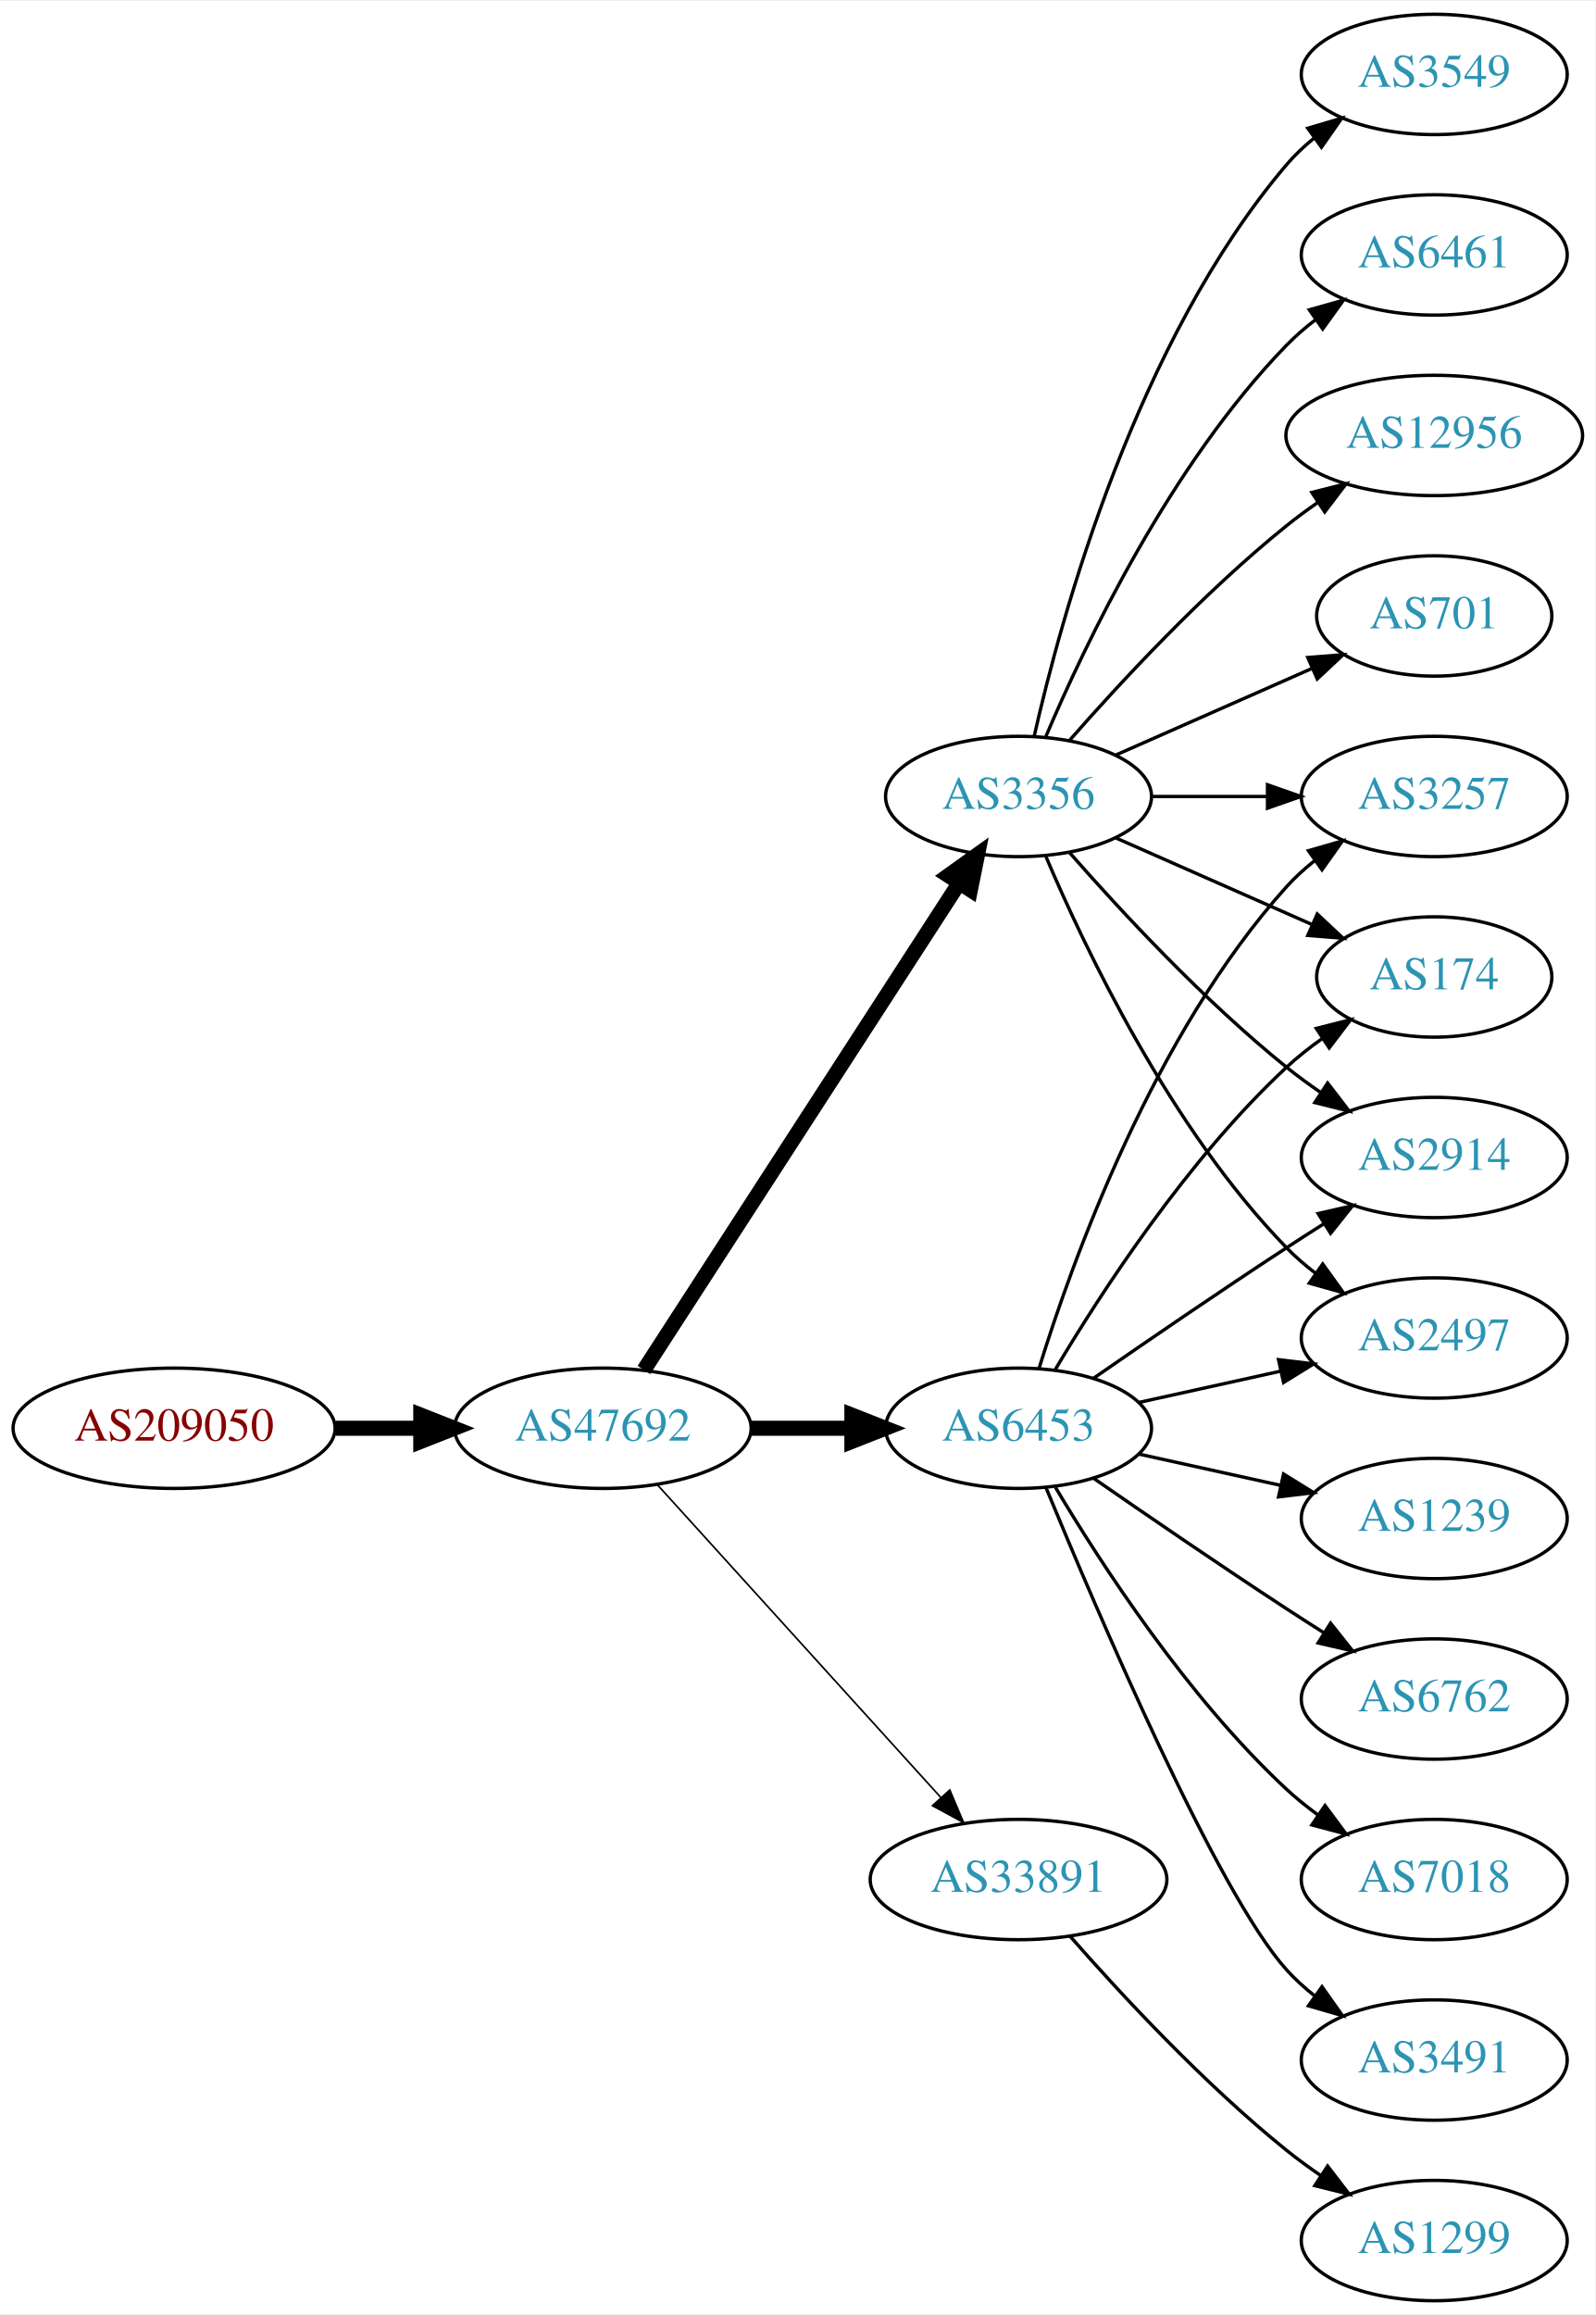
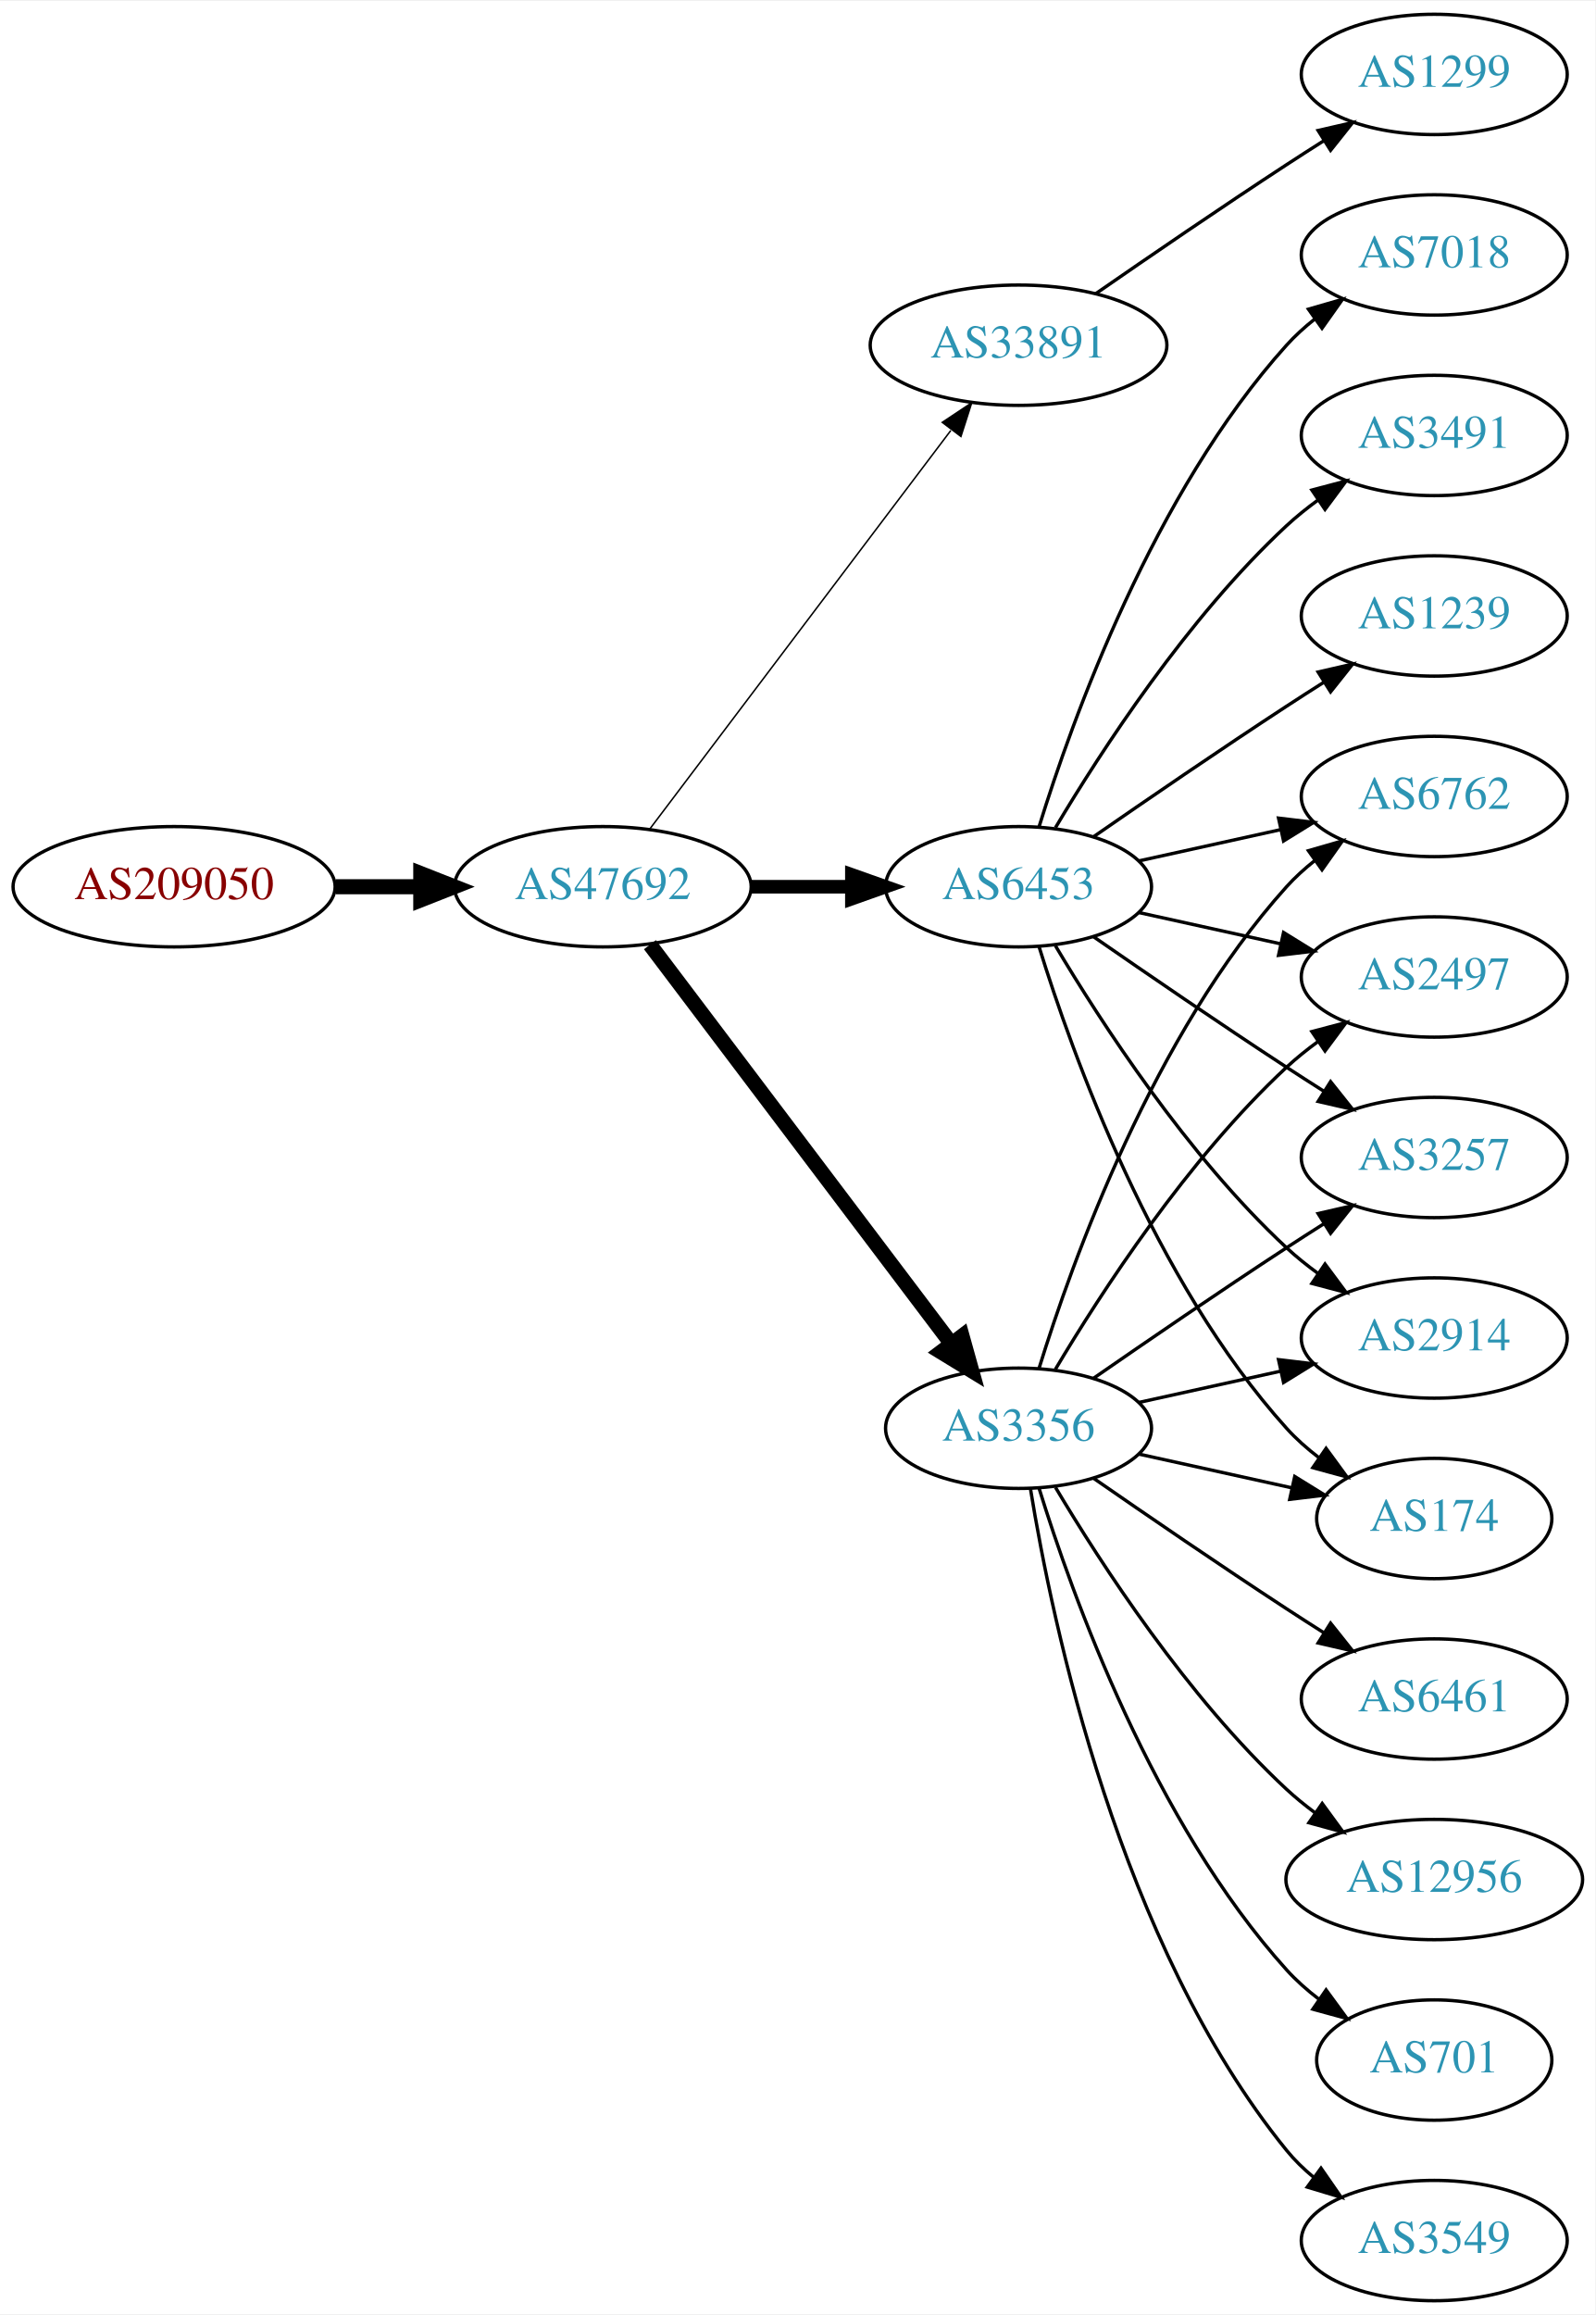
<svg xmlns="http://www.w3.org/2000/svg" xmlns:xlink="http://www.w3.org/1999/xlink" width="477pt" height="692pt" viewBox="0.00 0.00 477.37 692.00">
  <g id="graph0" class="graph" transform="scale(1 1) rotate(0) translate(4 688)">
    <polygon fill="white" stroke="none" points="-4,4 -4,-688 473.368,-688 473.368,4 -4,4" />
    <g id="node1" class="node">
      <g id="a_node1">
        <a xlink:href="/asn/209050" xlink:title="AS209050 ~ Digimagical GmbH [AT]">
-           <ellipse fill="#ffffff" stroke="black" cx="48.096" cy="-261" rx="48.192" ry="18" />
-           <text text-anchor="middle" x="48.096" y="-257.3" font-family="Times,serif" font-size="14.00" fill="#880000">AS209050</text>
+           <ellipse fill="#ffffff" stroke="black" cx="48.096" cy="-423" rx="48.192" ry="18" />
+           <text text-anchor="middle" x="48.096" y="-419.3" font-family="Times,serif" font-size="14.00" fill="#880000">AS209050</text>
        </a>
      </g>
    </g>
    <g id="node2" class="node">
      <g id="a_node2">
        <a xlink:href="/asn/47692" xlink:title="AS47692 ~ Nessus GmbH [AT]">
-           <ellipse fill="#ffffff" stroke="black" cx="176.388" cy="-261" rx="44.393" ry="18" />
-           <text text-anchor="middle" x="176.388" y="-257.3" font-family="Times,serif" font-size="14.00" fill="#2c94b3">AS47692</text>
+           <ellipse fill="#ffffff" stroke="black" cx="176.388" cy="-423" rx="44.393" ry="18" />
+           <text text-anchor="middle" x="176.388" y="-419.3" font-family="Times,serif" font-size="14.00" fill="#2c94b3">AS47692</text>
        </a>
      </g>
    </g>
    <g id="edge1" class="edge">
-       <path fill="none" stroke="black" stroke-width="4.5" d="M96.481,-261C104.742,-261 113.386,-261 121.799,-261" />
-       <polygon fill="black" stroke="black" stroke-width="4.5" points="121.904,-264.938 131.904,-261 121.904,-257.063 121.904,-264.938" />
+       <path fill="none" stroke="black" stroke-width="4.5" d="M96.481,-423C104.742,-423 113.386,-423 121.799,-423" />
+       <polygon fill="black" stroke="black" stroke-width="4.5" points="121.904,-426.938 131.904,-423 121.904,-419.063 121.904,-426.938" />
    </g>
    <g id="node3" class="node">
      <g id="a_node3">
-         <a xlink:href="/asn/6453" xlink:title="AS6453 ~ TATA COMMUNICATIONS (AMERICA) INC [US]">
-           <ellipse fill="#ffffff" stroke="black" cx="300.78" cy="-261" rx="39.794" ry="18" />
-           <text text-anchor="middle" x="300.78" y="-257.3" font-family="Times,serif" font-size="14.00" fill="#2c94b3">AS6453</text>
+         <a xlink:href="/asn/33891" xlink:title="AS33891 ~ CORE-BACKBONE GMBH GLOBAL NETWORK [DE]">
+           <ellipse fill="#ffffff" stroke="black" cx="300.78" cy="-585" rx="44.393" ry="18" />
+           <text text-anchor="middle" x="300.78" y="-581.3" font-family="Times,serif" font-size="14.00" fill="#2c94b3">AS33891</text>
        </a>
      </g>
    </g>
    <g id="edge2" class="edge">
-       <path fill="none" stroke="black" stroke-width="4.5" d="M220.883,-261C230.572,-261 240.909,-261 250.802,-261" />
-       <polygon fill="black" stroke="black" stroke-width="4.5" points="250.904,-264.938 260.904,-261 250.904,-257.063 250.904,-264.938" />
+       <path fill="none" stroke="black" stroke-width="0.45" d="M190.486,-440.337C212.11,-468.96 255.381,-526.233 280.504,-559.486" />
+       <polygon fill="black" stroke="black" stroke-width="0.45" points="277.955,-561.919 286.776,-567.788 283.54,-557.699 277.955,-561.919" />
    </g>
    <g id="node4" class="node">
      <g id="a_node4">
-         <a xlink:href="/asn/3356" xlink:title="AS3356 ~ LEVEL3 [US]">
-           <ellipse fill="#ffffff" stroke="black" cx="300.78" cy="-450" rx="39.794" ry="18" />
-           <text text-anchor="middle" x="300.78" y="-446.3" font-family="Times,serif" font-size="14.00" fill="#2c94b3">AS3356</text>
+         <a xlink:href="/asn/6453" xlink:title="AS6453 ~ TATA COMMUNICATIONS (AMERICA) INC [US]">
+           <ellipse fill="#ffffff" stroke="black" cx="300.78" cy="-423" rx="39.794" ry="18" />
+           <text text-anchor="middle" x="300.78" y="-419.3" font-family="Times,serif" font-size="14.00" fill="#2c94b3">AS6453</text>
        </a>
      </g>
    </g>
    <g id="edge3" class="edge">
-       <path fill="none" stroke="black" stroke-width="4.5" d="M188.683,-278.442C210.268,-311.775 257.484,-384.686 282.856,-423.866" />
-       <polygon fill="black" stroke="black" stroke-width="4.5" points="279.771,-426.347 288.512,-432.6 286.381,-422.066 279.771,-426.347" />
+       <path fill="none" stroke="black" stroke-width="4.05" d="M220.883,-423C230.572,-423 240.909,-423 250.802,-423" />
+       <polygon fill="black" stroke="black" stroke-width="4.05" points="250.904,-426.544 260.904,-423 250.904,-419.456 250.904,-426.544" />
    </g>
    <g id="node5" class="node">
      <g id="a_node5">
-         <a xlink:href="/asn/33891" xlink:title="AS33891 ~ CORE-BACKBONE GMBH GLOBAL NETWORK [DE]">
-           <ellipse fill="#ffffff" stroke="black" cx="300.78" cy="-126" rx="44.393" ry="18" />
-           <text text-anchor="middle" x="300.78" y="-122.3" font-family="Times,serif" font-size="14.00" fill="#2c94b3">AS33891</text>
+         <a xlink:href="/asn/3356" xlink:title="AS3356 ~ LEVEL3 [US]">
+           <ellipse fill="#ffffff" stroke="black" cx="300.78" cy="-261" rx="39.794" ry="18" />
+           <text text-anchor="middle" x="300.78" y="-257.3" font-family="Times,serif" font-size="14.00" fill="#2c94b3">AS3356</text>
        </a>
      </g>
    </g>
    <g id="edge4" class="edge">
-       <path fill="none" stroke="black" stroke-width="0.5" d="M192.641,-244.175C213.988,-220.63 252.91,-177.698 277.501,-150.574" />
-       <polygon fill="black" stroke="black" stroke-width="0.5" points="280.21,-152.796 284.334,-143.037 275.024,-148.095 280.21,-152.796" />
+       <path fill="none" stroke="black" stroke-width="4.5" d="M190.486,-405.663C212.11,-377.04 255.381,-319.767 280.504,-286.514" />
+       <polygon fill="black" stroke="black" stroke-width="4.5" points="283.889,-288.565 286.776,-278.212 277.606,-283.817 283.889,-288.565" />
    </g>
    <g id="node6" class="node">
      <g id="a_node6">
-         <a xlink:href="/asn/174" xlink:title="AS174 ~ Cogent Communications [US]">
-           <ellipse fill="#ffffff" stroke="black" cx="425.172" cy="-396" rx="35.194" ry="18" />
-           <text text-anchor="middle" x="425.172" y="-392.3" font-family="Times,serif" font-size="14.00" fill="#2c94b3">AS174</text>
+         <a xlink:href="/asn/1299" xlink:title="AS1299 ~ Telia Carrier [EU]">
+           <ellipse fill="#ffffff" stroke="black" cx="425.172" cy="-666" rx="39.794" ry="18" />
+           <text text-anchor="middle" x="425.172" y="-662.3" font-family="Times,serif" font-size="14.00" fill="#2c94b3">AS1299</text>
        </a>
      </g>
    </g>
    <g id="edge5" class="edge">
-       <path fill="none" stroke="black" d="M311.826,-278.671C325.397,-301.472 351.329,-341.472 380.976,-369 384.273,-372.061 387.965,-374.972 391.766,-377.672" />
-       <polygon fill="black" stroke="black" points="389.877,-380.619 400.148,-383.22 393.741,-374.781 389.877,-380.619" />
+       <path fill="none" stroke="black" d="M323.81,-600.367C339.613,-611.305 361.469,-626.261 380.976,-639 384.558,-641.339 388.328,-643.759 392.089,-646.144" />
+       <polygon fill="black" stroke="black" points="390.422,-649.231 400.749,-651.596 394.151,-643.307 390.422,-649.231" />
    </g>
    <g id="node7" class="node">
      <g id="a_node7">
-         <a xlink:href="/asn/3491" xlink:title="AS3491 ~ PCCW Global, Inc. [US]">
-           <ellipse fill="#ffffff" stroke="black" cx="425.172" cy="-72" rx="39.794" ry="18" />
-           <text text-anchor="middle" x="425.172" y="-68.3" font-family="Times,serif" font-size="14.00" fill="#2c94b3">AS3491</text>
+         <a xlink:href="/asn/7018" xlink:title="AS7018 ~ AT&amp;T Services, Inc. [US]">
+           <ellipse fill="#ffffff" stroke="black" cx="425.172" cy="-612" rx="39.794" ry="18" />
+           <text text-anchor="middle" x="425.172" y="-608.3" font-family="Times,serif" font-size="14.00" fill="#2c94b3">AS7018</text>
        </a>
      </g>
    </g>
    <g id="edge6" class="edge">
-       <path fill="none" stroke="black" d="M308.938,-243.367C324.199,-206.342 360.229,-122.024 380.976,-99 383.492,-96.208 386.363,-93.599 389.402,-91.188" />
-       <polygon fill="black" stroke="black" points="391.586,-93.93 397.71,-85.285 387.531,-88.224 391.586,-93.93" />
+       <path fill="none" stroke="black" d="M306.918,-440.94C316.82,-472.979 341.158,-540.812 380.976,-585 383.492,-587.792 386.363,-590.401 389.402,-592.812" />
+       <polygon fill="black" stroke="black" points="387.531,-595.776 397.71,-598.715 391.586,-590.07 387.531,-595.776" />
    </g>
    <g id="node8" class="node">
      <g id="a_node8">
+         <a xlink:href="/asn/6762" xlink:title="AS6762 ~ TELECOM ITALIA SPARKLE S.p.A. [IT]">
+           <ellipse fill="#ffffff" stroke="black" cx="425.172" cy="-450" rx="39.794" ry="18" />
+           <text text-anchor="middle" x="425.172" y="-446.3" font-family="Times,serif" font-size="14.00" fill="#2c94b3">AS6762</text>
+         </a>
+       </g>
+     </g>
+     <g id="edge7" class="edge">
+       <path fill="none" stroke="black" d="M336.852,-430.737C350.04,-433.646 365.219,-436.995 379.185,-440.076" />
+       <polygon fill="black" stroke="black" points="378.575,-443.525 389.094,-442.262 380.083,-436.69 378.575,-443.525" />
+     </g>
+     <g id="node9" class="node">
+       <g id="a_node9">
+         <a xlink:href="/asn/2497" xlink:title="AS2497 ~ Internet Initiative Japan Inc. [JP]">
+           <ellipse fill="#ffffff" stroke="black" cx="425.172" cy="-396" rx="39.794" ry="18" />
+           <text text-anchor="middle" x="425.172" y="-392.3" font-family="Times,serif" font-size="14.00" fill="#2c94b3">AS2497</text>
+         </a>
+       </g>
+     </g>
+     <g id="edge8" class="edge">
+       <path fill="none" stroke="black" d="M336.852,-415.263C350.04,-412.354 365.219,-409.005 379.185,-405.924" />
+       <polygon fill="black" stroke="black" points="380.083,-409.31 389.094,-403.738 378.575,-402.475 380.083,-409.31" />
+     </g>
+     <g id="node10" class="node">
+       <g id="a_node10">
+         <a xlink:href="/asn/3257" xlink:title="AS3257 ~ GTT [DE]">
+           <ellipse fill="#ffffff" stroke="black" cx="425.172" cy="-342" rx="39.794" ry="18" />
+           <text text-anchor="middle" x="425.172" y="-338.3" font-family="Times,serif" font-size="14.00" fill="#2c94b3">AS3257</text>
+         </a>
+       </g>
+     </g>
+     <g id="edge9" class="edge">
+       <path fill="none" stroke="black" d="M323.137,-408.099C338.988,-397.123 361.191,-381.921 380.976,-369 384.558,-366.661 388.328,-364.241 392.089,-361.856" />
+       <polygon fill="black" stroke="black" points="394.151,-364.693 400.749,-356.404 390.422,-358.769 394.151,-364.693" />
+     </g>
+     <g id="node11" class="node">
+       <g id="a_node11">
        <a xlink:href="/asn/2914" xlink:title="AS2914 ~ NTT America, Inc. [US]">
-           <ellipse fill="#ffffff" stroke="black" cx="425.172" cy="-342" rx="39.794" ry="18" />
-           <text text-anchor="middle" x="425.172" y="-338.3" font-family="Times,serif" font-size="14.00" fill="#2c94b3">AS2914</text>
-         </a>
-       </g>
-     </g>
-     <g id="edge7" class="edge">
+           <ellipse fill="#ffffff" stroke="black" cx="425.172" cy="-288" rx="39.794" ry="18" />
+           <text text-anchor="middle" x="425.172" y="-284.3" font-family="Times,serif" font-size="14.00" fill="#2c94b3">AS2914</text>
+         </a>
+       </g>
+     </g>
+     <g id="edge10" class="edge">
+       <path fill="none" stroke="black" d="M311.826,-405.329C325.397,-382.528 351.329,-342.528 380.976,-315 383.882,-312.301 387.096,-309.72 390.42,-307.297" />
+       <polygon fill="black" stroke="black" points="392.479,-310.13 398.798,-301.625 388.555,-304.333 392.479,-310.13" />
+     </g>
+     <g id="node12" class="node">
+       <g id="a_node12">
+         <a xlink:href="/asn/3491" xlink:title="AS3491 ~ PCCW Global, Inc. [US]">
+           <ellipse fill="#ffffff" stroke="black" cx="425.172" cy="-558" rx="39.794" ry="18" />
+           <text text-anchor="middle" x="425.172" y="-554.3" font-family="Times,serif" font-size="14.00" fill="#2c94b3">AS3491</text>
+         </a>
+       </g>
+     </g>
+     <g id="edge11" class="edge">
+       <path fill="none" stroke="black" d="M311.826,-440.671C325.397,-463.472 351.329,-503.472 380.976,-531 383.882,-533.699 387.096,-536.28 390.42,-538.703" />
+       <polygon fill="black" stroke="black" points="388.555,-541.667 398.798,-544.375 392.479,-535.87 388.555,-541.667" />
+     </g>
+     <g id="node13" class="node">
+       <g id="a_node13">
+         <a xlink:href="/asn/1239" xlink:title="AS1239 ~ Sprint [US]">
+           <ellipse fill="#ffffff" stroke="black" cx="425.172" cy="-504" rx="39.794" ry="18" />
+           <text text-anchor="middle" x="425.172" y="-500.3" font-family="Times,serif" font-size="14.00" fill="#2c94b3">AS1239</text>
+         </a>
+       </g>
+     </g>
+     <g id="edge12" class="edge">
+       <path fill="none" stroke="black" d="M323.137,-437.901C338.988,-448.877 361.191,-464.079 380.976,-477 384.558,-479.339 388.328,-481.759 392.089,-484.144" />
+       <polygon fill="black" stroke="black" points="390.422,-487.231 400.749,-489.596 394.151,-481.307 390.422,-487.231" />
+     </g>
+     <g id="node14" class="node">
+       <g id="a_node14">
+         <a xlink:href="/asn/174" xlink:title="AS174 ~ Cogent Communications [US]">
+           <ellipse fill="#ffffff" stroke="black" cx="425.172" cy="-234" rx="35.194" ry="18" />
+           <text text-anchor="middle" x="425.172" y="-230.3" font-family="Times,serif" font-size="14.00" fill="#2c94b3">AS174</text>
+         </a>
+       </g>
+     </g>
+     <g id="edge13" class="edge">
+       <path fill="none" stroke="black" d="M306.918,-405.06C316.82,-373.021 341.158,-305.188 380.976,-261 383.84,-257.822 387.164,-254.881 390.672,-252.2" />
+       <polygon fill="black" stroke="black" points="392.804,-254.982 399.061,-246.431 388.838,-249.214 392.804,-254.982" />
+     </g>
+     <g id="edge17" class="edge">
+       <path fill="none" stroke="black" d="M306.918,-278.94C316.82,-310.979 341.158,-378.812 380.976,-423 383.492,-425.792 386.363,-428.401 389.402,-430.812" />
+       <polygon fill="black" stroke="black" points="387.531,-433.776 397.71,-436.715 391.586,-428.07 387.531,-433.776" />
+     </g>
+     <g id="edge21" class="edge">
+       <path fill="none" stroke="black" d="M311.826,-278.671C325.397,-301.472 351.329,-341.472 380.976,-369 383.882,-371.699 387.096,-374.28 390.42,-376.703" />
+       <polygon fill="black" stroke="black" points="388.555,-379.667 398.798,-382.375 392.479,-373.87 388.555,-379.667" />
+     </g>
+     <g id="edge20" class="edge">
      <path fill="none" stroke="black" d="M323.137,-275.901C338.988,-286.877 361.191,-302.079 380.976,-315 384.558,-317.339 388.328,-319.759 392.089,-322.144" />
      <polygon fill="black" stroke="black" points="390.422,-325.231 400.749,-327.596 394.151,-319.307 390.422,-325.231" />
    </g>
-     <g id="node9" class="node">
-       <g id="a_node9">
-         <a xlink:href="/asn/1239" xlink:title="AS1239 ~ Sprint [US]">
-           <ellipse fill="#ffffff" stroke="black" cx="425.172" cy="-234" rx="39.794" ry="18" />
-           <text text-anchor="middle" x="425.172" y="-230.3" font-family="Times,serif" font-size="14.00" fill="#2c94b3">AS1239</text>
-         </a>
-       </g>
-     </g>
-     <g id="edge8" class="edge">
-       <path fill="none" stroke="black" d="M336.852,-253.263C350.04,-250.354 365.219,-247.005 379.185,-243.924" />
-       <polygon fill="black" stroke="black" points="380.083,-247.31 389.094,-241.738 378.575,-240.475 380.083,-247.31" />
-     </g>
-     <g id="node10" class="node">
-       <g id="a_node10">
-         <a xlink:href="/asn/6762" xlink:title="AS6762 ~ TELECOM ITALIA SPARKLE S.p.A. [IT]">
-           <ellipse fill="#ffffff" stroke="black" cx="425.172" cy="-180" rx="39.794" ry="18" />
-           <text text-anchor="middle" x="425.172" y="-176.3" font-family="Times,serif" font-size="14.00" fill="#2c94b3">AS6762</text>
-         </a>
-       </g>
-     </g>
-     <g id="edge9" class="edge">
-       <path fill="none" stroke="black" d="M323.137,-246.099C338.988,-235.123 361.191,-219.921 380.976,-207 384.558,-204.661 388.328,-202.241 392.089,-199.856" />
-       <polygon fill="black" stroke="black" points="394.151,-202.693 400.749,-194.404 390.422,-196.769 394.151,-202.693" />
-     </g>
-     <g id="node11" class="node">
-       <g id="a_node11">
-         <a xlink:href="/asn/2497" xlink:title="AS2497 ~ Internet Initiative Japan Inc. [JP]">
-           <ellipse fill="#ffffff" stroke="black" cx="425.172" cy="-288" rx="39.794" ry="18" />
-           <text text-anchor="middle" x="425.172" y="-284.3" font-family="Times,serif" font-size="14.00" fill="#2c94b3">AS2497</text>
-         </a>
-       </g>
-     </g>
-     <g id="edge10" class="edge">
+     <g id="edge18" class="edge">
      <path fill="none" stroke="black" d="M336.852,-268.737C350.04,-271.646 365.219,-274.995 379.185,-278.076" />
      <polygon fill="black" stroke="black" points="378.575,-281.525 389.094,-280.262 380.083,-274.69 378.575,-281.525" />
    </g>
-     <g id="node12" class="node">
-       <g id="a_node12">
-         <a xlink:href="/asn/7018" xlink:title="AS7018 ~ AT&amp;T Services, Inc. [US]">
-           <ellipse fill="#ffffff" stroke="black" cx="425.172" cy="-126" rx="39.794" ry="18" />
-           <text text-anchor="middle" x="425.172" y="-122.3" font-family="Times,serif" font-size="14.00" fill="#2c94b3">AS7018</text>
-         </a>
-       </g>
-     </g>
-     <g id="edge11" class="edge">
-       <path fill="none" stroke="black" d="M311.826,-243.329C325.397,-220.528 351.329,-180.528 380.976,-153 383.882,-150.301 387.096,-147.72 390.42,-145.297" />
-       <polygon fill="black" stroke="black" points="392.479,-148.13 398.798,-139.625 388.555,-142.333 392.479,-148.13" />
-     </g>
-     <g id="node13" class="node">
-       <g id="a_node13">
-         <a xlink:href="/asn/3257" xlink:title="AS3257 ~ GTT [DE]">
-           <ellipse fill="#ffffff" stroke="black" cx="425.172" cy="-450" rx="39.794" ry="18" />
-           <text text-anchor="middle" x="425.172" y="-446.3" font-family="Times,serif" font-size="14.00" fill="#2c94b3">AS3257</text>
-         </a>
-       </g>
-     </g>
-     <g id="edge12" class="edge">
-       <path fill="none" stroke="black" d="M306.918,-278.94C316.82,-310.979 341.158,-378.812 380.976,-423 383.492,-425.792 386.363,-428.401 389.402,-430.812" />
-       <polygon fill="black" stroke="black" points="387.531,-433.776 397.71,-436.715 391.586,-428.07 387.531,-433.776" />
-     </g>
-     <g id="edge16" class="edge">
-       <path fill="none" stroke="black" d="M329.859,-437.611C347.288,-429.922 369.845,-419.969 388.528,-411.726" />
-       <polygon fill="black" stroke="black" points="390.162,-414.831 397.898,-407.592 387.336,-408.427 390.162,-414.831" />
-     </g>
-     <g id="edge18" class="edge">
-       <path fill="none" stroke="black" d="M315.932,-433.337C331.034,-416.106 356.155,-388.976 380.976,-369 384.231,-366.38 387.756,-363.808 391.341,-361.354" />
-       <polygon fill="black" stroke="black" points="393.26,-364.281 399.714,-355.879 389.429,-358.423 393.26,-364.281" />
-     </g>
    <g id="edge14" class="edge">
-       <path fill="none" stroke="black" d="M308.97,-432.025C320.737,-404.318 346.312,-350.652 380.976,-315 383.596,-312.305 386.537,-309.761 389.619,-307.392" />
-       <polygon fill="black" stroke="black" points="391.795,-310.141 397.988,-301.545 387.786,-304.403 391.795,-310.141" />
-     </g>
-     <g id="edge20" class="edge">
-       <path fill="none" stroke="black" d="M340.505,-450C351.444,-450 363.494,-450 374.961,-450" />
-       <polygon fill="black" stroke="black" points="375.278,-453.5 385.278,-450 375.278,-446.5 375.278,-453.5" />
-     </g>
-     <g id="node14" class="node">
-       <g id="a_node14">
-         <a xlink:href="/asn/701" xlink:title="AS701 ~ UUNET [US]">
-           <ellipse fill="#ffffff" stroke="black" cx="425.172" cy="-504" rx="35.194" ry="18" />
-           <text text-anchor="middle" x="425.172" y="-500.3" font-family="Times,serif" font-size="14.00" fill="#2c94b3">AS701</text>
-         </a>
-       </g>
-     </g>
-     <g id="edge13" class="edge">
-       <path fill="none" stroke="black" d="M329.859,-462.389C347.288,-470.078 369.845,-480.031 388.528,-488.274" />
-       <polygon fill="black" stroke="black" points="387.336,-491.573 397.898,-492.408 390.162,-485.169 387.336,-491.573" />
+       <path fill="none" stroke="black" d="M336.852,-253.263C351.086,-250.123 367.641,-246.471 382.485,-243.196" />
+       <polygon fill="black" stroke="black" points="383.428,-246.572 392.439,-241 381.92,-239.737 383.428,-246.572" />
    </g>
    <g id="node15" class="node">
      <g id="a_node15">
        <a xlink:href="/asn/3549" xlink:title="AS3549 ~ Level 3 Parent, LLC [US]">
-           <ellipse fill="#ffffff" stroke="black" cx="425.172" cy="-666" rx="39.794" ry="18" />
-           <text text-anchor="middle" x="425.172" y="-662.3" font-family="Times,serif" font-size="14.00" fill="#2c94b3">AS3549</text>
+           <ellipse fill="#ffffff" stroke="black" cx="425.172" cy="-18" rx="39.794" ry="18" />
+           <text text-anchor="middle" x="425.172" y="-14.3" font-family="Times,serif" font-size="14.00" fill="#2c94b3">AS3549</text>
        </a>
      </g>
    </g>
    <g id="edge15" class="edge">
-       <path fill="none" stroke="black" d="M305.474,-468.075C313.613,-504.148 336.046,-586.14 380.976,-639 383.41,-641.864 386.227,-644.521 389.231,-646.961" />
-       <polygon fill="black" stroke="black" points="387.331,-649.905 397.492,-652.906 391.42,-644.224 387.331,-649.905" />
+       <path fill="none" stroke="black" d="M304.36,-242.822C310.815,-203.003 330.887,-106.714 380.976,-45 383.344,-42.082 386.117,-39.388 389.094,-36.925" />
+       <polygon fill="black" stroke="black" points="391.286,-39.659 397.317,-30.948 387.17,-33.997 391.286,-39.659" />
    </g>
    <g id="node16" class="node">
      <g id="a_node16">
        <a xlink:href="/asn/6461" xlink:title="AS6461 ~ Zayo Bandwidth [US]">
-           <ellipse fill="#ffffff" stroke="black" cx="425.172" cy="-612" rx="39.794" ry="18" />
-           <text text-anchor="middle" x="425.172" y="-608.3" font-family="Times,serif" font-size="14.00" fill="#2c94b3">AS6461</text>
-         </a>
-       </g>
-     </g>
-     <g id="edge17" class="edge">
-       <path fill="none" stroke="black" d="M308.97,-467.975C320.737,-495.682 346.312,-549.348 380.976,-585 383.596,-587.695 386.537,-590.239 389.619,-592.608" />
-       <polygon fill="black" stroke="black" points="387.786,-595.597 397.988,-598.455 391.795,-589.859 387.786,-595.597" />
+           <ellipse fill="#ffffff" stroke="black" cx="425.172" cy="-180" rx="39.794" ry="18" />
+           <text text-anchor="middle" x="425.172" y="-176.3" font-family="Times,serif" font-size="14.00" fill="#2c94b3">AS6461</text>
+         </a>
+       </g>
+     </g>
+     <g id="edge16" class="edge">
+       <path fill="none" stroke="black" d="M323.137,-246.099C338.988,-235.123 361.191,-219.921 380.976,-207 384.558,-204.661 388.328,-202.241 392.089,-199.856" />
+       <polygon fill="black" stroke="black" points="394.151,-202.693 400.749,-194.404 390.422,-196.769 394.151,-202.693" />
    </g>
    <g id="node17" class="node">
      <g id="a_node17">
        <a xlink:href="/asn/12956" xlink:title="AS12956 ~ TELXIUS [ES]">
-           <ellipse fill="#ffffff" stroke="black" cx="425.172" cy="-558" rx="44.393" ry="18" />
-           <text text-anchor="middle" x="425.172" y="-554.3" font-family="Times,serif" font-size="14.00" fill="#2c94b3">AS12956</text>
+           <ellipse fill="#ffffff" stroke="black" cx="425.172" cy="-126" rx="44.393" ry="18" />
+           <text text-anchor="middle" x="425.172" y="-122.3" font-family="Times,serif" font-size="14.00" fill="#2c94b3">AS12956</text>
        </a>
      </g>
    </g>
    <g id="edge19" class="edge">
-       <path fill="none" stroke="black" d="M315.932,-466.663C331.034,-483.894 356.155,-511.024 380.976,-531 383.904,-533.357 387.05,-535.675 390.262,-537.902" />
-       <polygon fill="black" stroke="black" points="388.538,-540.958 398.81,-543.552 392.397,-535.118 388.538,-540.958" />
+       <path fill="none" stroke="black" d="M311.826,-243.329C325.397,-220.528 351.329,-180.528 380.976,-153 383.582,-150.58 386.436,-148.254 389.395,-146.052" />
+       <polygon fill="black" stroke="black" points="391.642,-148.754 397.894,-140.2 387.673,-142.988 391.642,-148.754" />
    </g>
    <g id="node18" class="node">
      <g id="a_node18">
-         <a xlink:href="/asn/1299" xlink:title="AS1299 ~ Telia Carrier [EU]">
-           <ellipse fill="#ffffff" stroke="black" cx="425.172" cy="-18" rx="39.794" ry="18" />
-           <text text-anchor="middle" x="425.172" y="-14.3" font-family="Times,serif" font-size="14.00" fill="#2c94b3">AS1299</text>
-         </a>
-       </g>
-     </g>
-     <g id="edge21" class="edge">
-       <path fill="none" stroke="black" d="M316.213,-109.017C331.344,-91.772 356.308,-64.852 380.976,-45 384.231,-42.38 387.756,-39.808 391.341,-37.354" />
-       <polygon fill="black" stroke="black" points="393.26,-40.281 399.714,-31.879 389.429,-34.423 393.26,-40.281" />
+         <a xlink:href="/asn/701" xlink:title="AS701 ~ UUNET [US]">
+           <ellipse fill="#ffffff" stroke="black" cx="425.172" cy="-72" rx="35.194" ry="18" />
+           <text text-anchor="middle" x="425.172" y="-68.3" font-family="Times,serif" font-size="14.00" fill="#2c94b3">AS701</text>
+         </a>
+       </g>
+     </g>
+     <g id="edge22" class="edge">
+       <path fill="none" stroke="black" d="M306.918,-243.06C316.82,-211.021 341.158,-143.188 380.976,-99 383.84,-95.822 387.164,-92.881 390.672,-90.2" />
+       <polygon fill="black" stroke="black" points="392.804,-92.982 399.061,-84.431 388.838,-87.214 392.804,-92.982" />
    </g>
  </g>
</svg>
